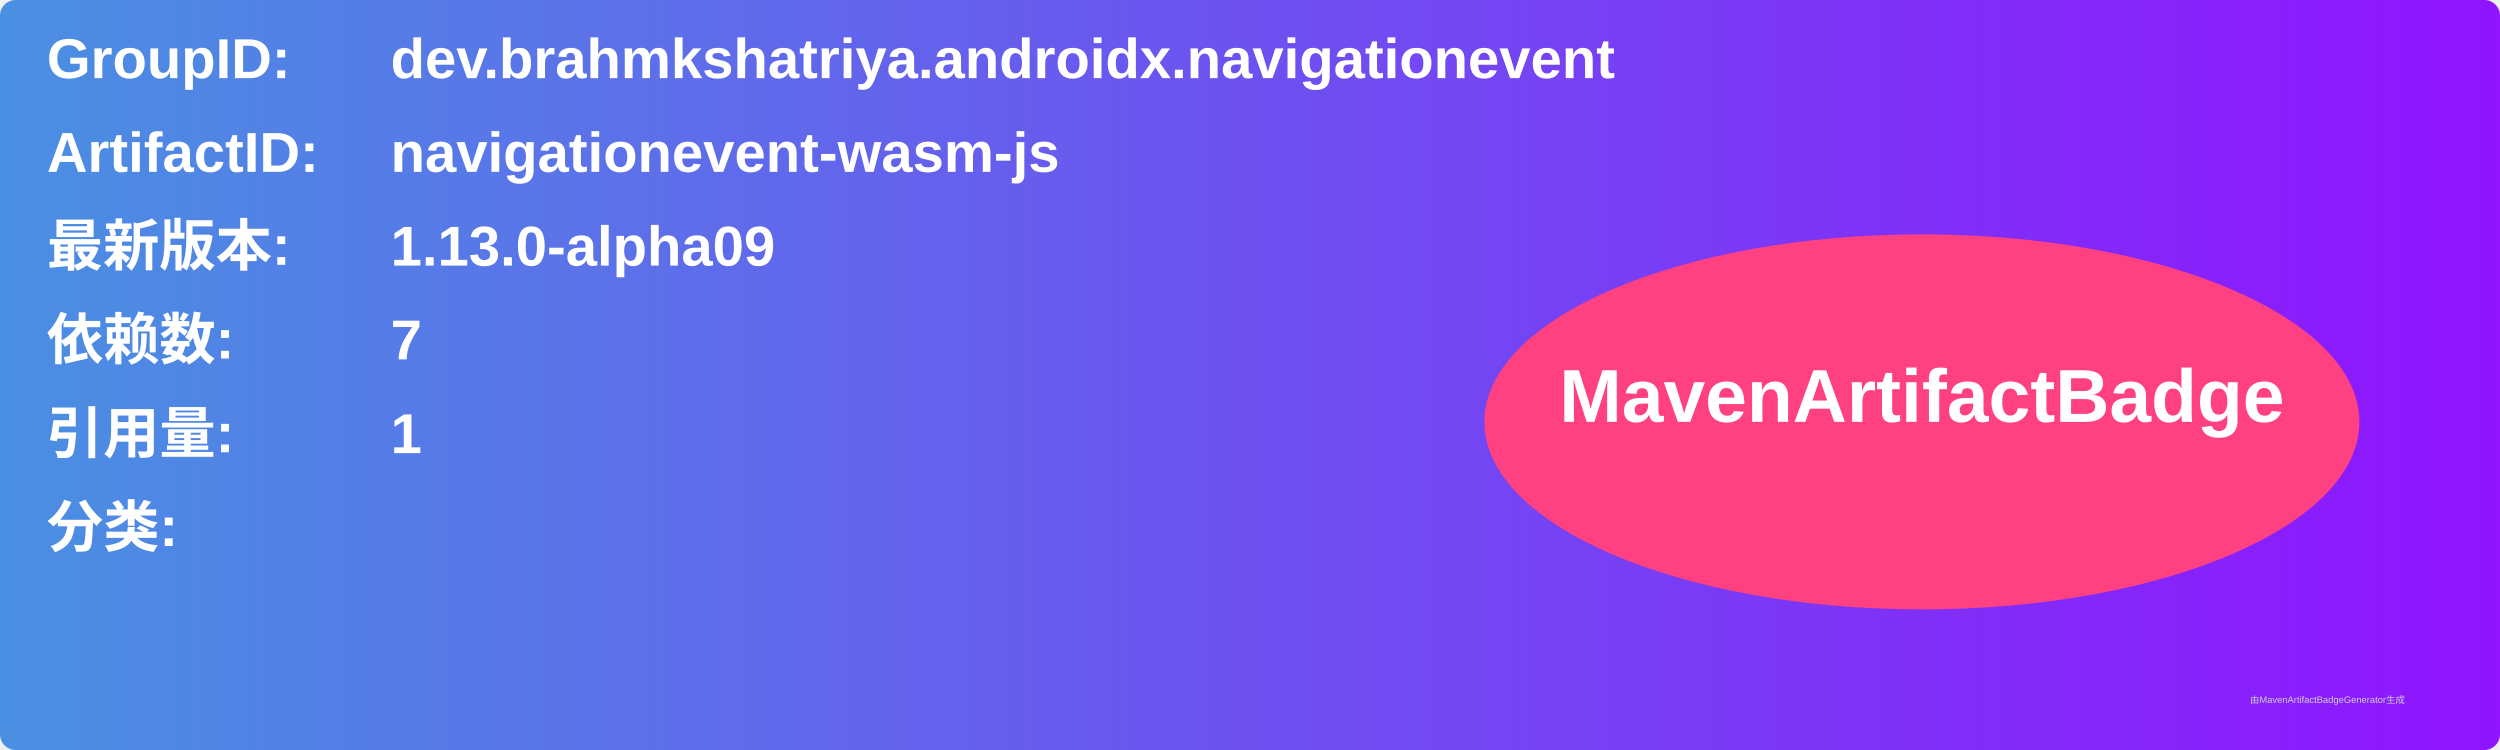
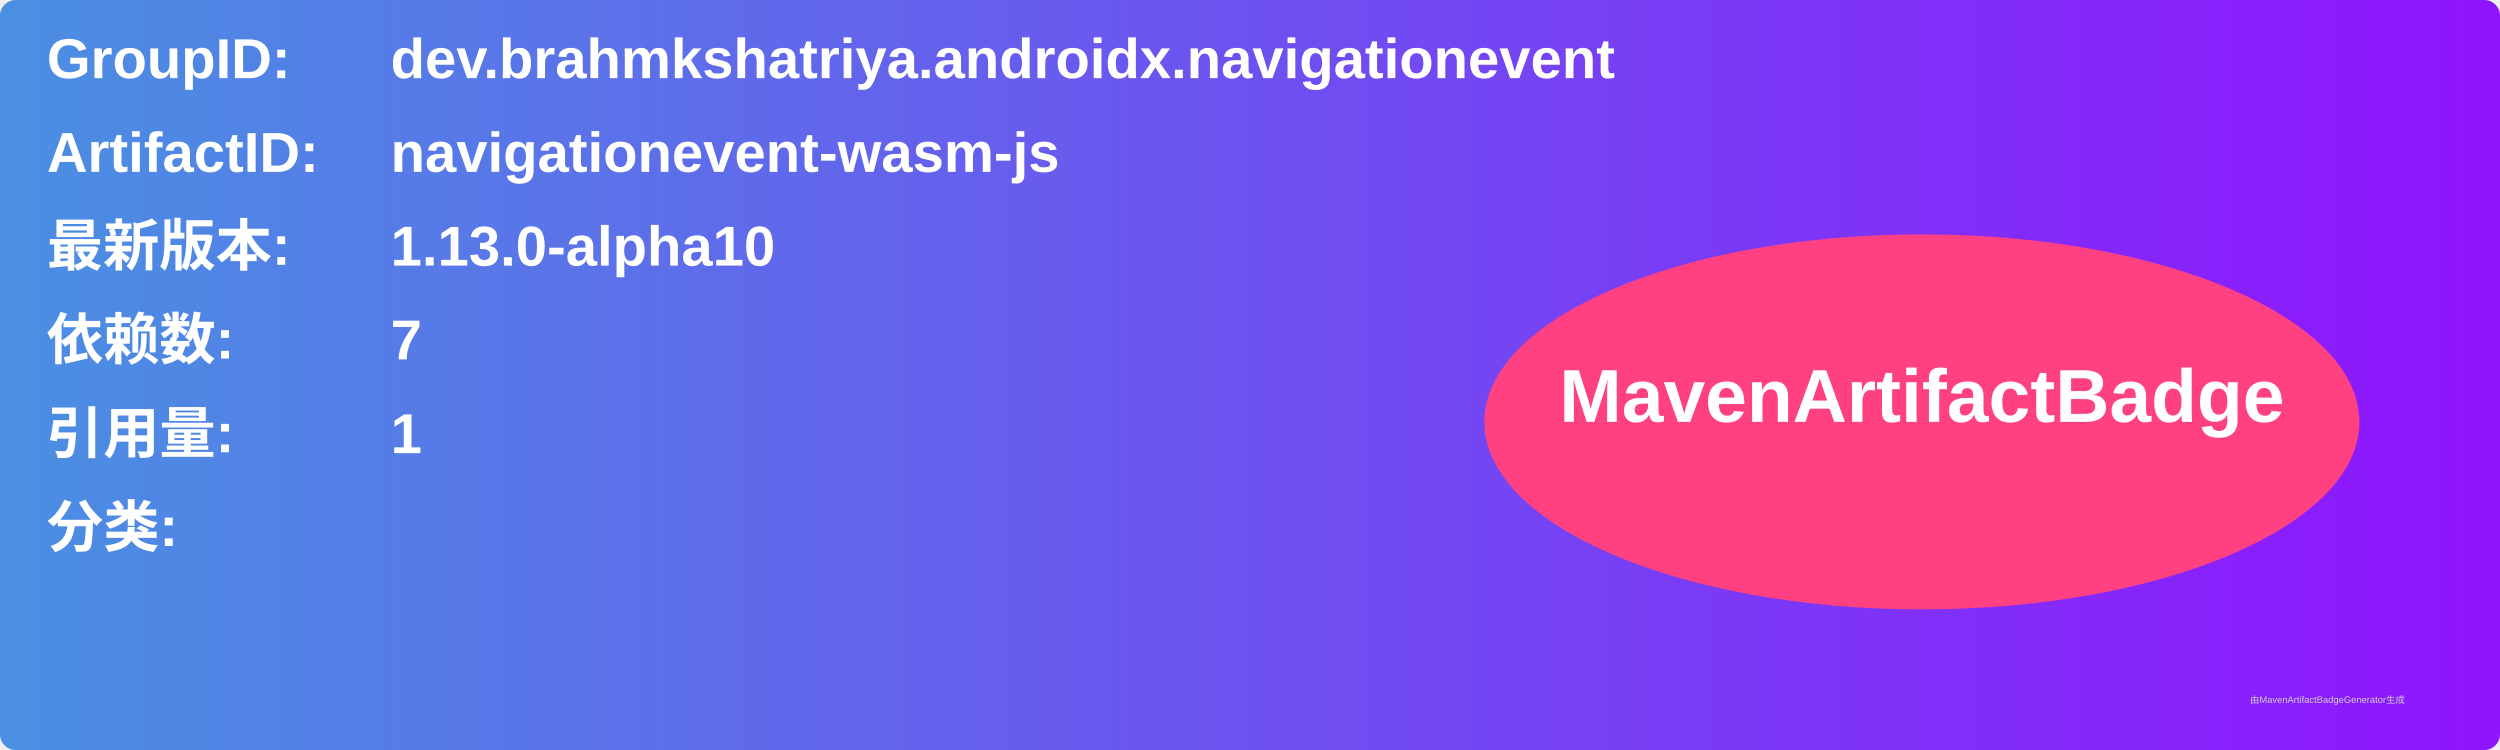
<svg xmlns="http://www.w3.org/2000/svg" width="800" height="240" viewBox="0 0 800 240">
  <linearGradient id="grad" x1="0%" y1="0%" x2="100%" y2="0%">
    <stop offset="0%" stop-color="#4a90e2" />
    <stop offset="100%" stop-color="#9013fe" />
  </linearGradient>
  <rect width="100%" height="100%" rx="5" ry="5" fill="url(#grad)" />
  <g transform="translate(15, 15)">
    <text x="0" y="10" font-family="Arial" font-size="18" fill="white" font-weight="bold" width="260">GroupID:</text>
    <text x="110" y="10" font-family="Arial" font-size="18" fill="white" font-weight="bold" width="460">dev.brahmkshatriya.androidx.navigationevent</text>
    <text x="0" y="40" font-family="Arial" font-size="18" fill="white" font-weight="bold" width="260">ArtifactID:</text>
    <text x="110" y="40" font-family="Arial" font-size="18" fill="white" font-weight="bold" width="460">navigationevent-wasm-js</text>
    <text x="0" y="70" font-family="Arial" font-size="18" fill="white" font-weight="bold">最新版本:</text>
    <text x="110" y="70" font-family="Arial" font-size="18" fill="white" font-weight="bold">
-       <tspan font-weight="bold">1.13.0-alpha09</tspan>
+       <tspan font-weight="bold">1.13.0-alpha10</tspan>
    </text>
    <text x="0" y="100" font-family="Arial" font-size="18" fill="white" font-weight="bold">依赖数: </text>
    <text x="110" y="100" font-family="Arial" font-size="18" fill="white">
      <tspan font-weight="bold">7</tspan>
    </text>
    <text x="0" y="130" font-family="Arial" font-size="18" fill="white" font-weight="bold">引用量: </text>
    <text x="110" y="130" font-family="Arial" font-size="18" fill="white">
      <tspan font-weight="bold">1</tspan>
    </text>
    <text x="0" y="160" font-family="Arial" font-size="18" fill="white" font-weight="bold">分类:</text>
    <text x="10" y="190" font-family="Arial" font-size="10" fill="white">
      <tspan font-weight="bold" />
    </text>
    <ellipse cx="600" cy="120" rx="140" ry="60" fill="#ff4081" />
    <text x="600" y="120" text-anchor="middle" font-family="Arial" font-size="24" fill="white" font-weight="bold">MavenArtifactBadge</text>
  </g>
  <text x="720" y="225" font-family="Arial" font-size="3" fill="#d0d0d0">由MavenArtifactBadgeGenerator生成</text>
</svg>
